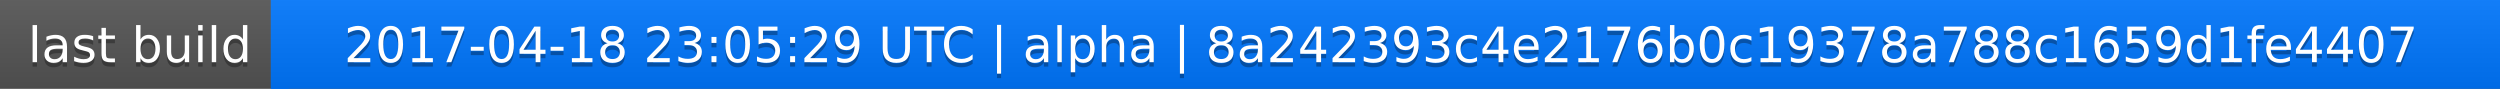
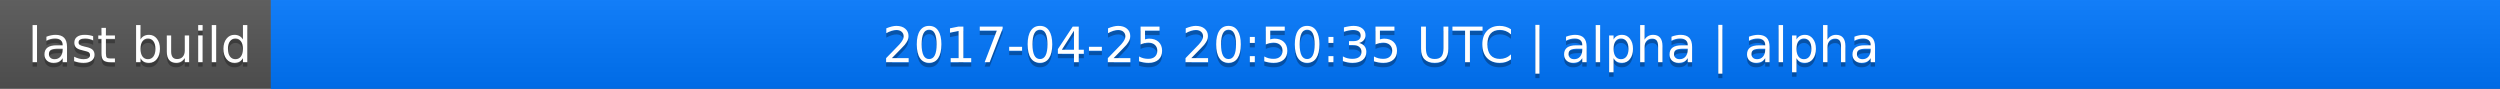
<svg xmlns="http://www.w3.org/2000/svg" width="563" height="20">
  <linearGradient id="a" x2="0" y2="100%">
    <stop offset="0" stop-color="#bbb" stop-opacity=".1" />
    <stop offset="1" stop-opacity=".1" />
  </linearGradient>
  <rect rx="0" width="563" height="20" fill="#555" />
  <rect rx="0" x="61" width="502" height="20" fill="#07f" />
  <path fill="#07f" d="M61 0h4v20h-4z" />
  <rect rx="0" width="563" height="20" fill="url(#a)" />
  <g fill="#fff" text-anchor="middle" font-family="DejaVu Sans,Verdana,Geneva,sans-serif" font-size="11">
    <text x="31.5" y="15" fill="#010101" fill-opacity=".3">last build</text>
    <text x="31.5" y="14">last build</text>
-     <text x="311" y="15" fill="#010101" fill-opacity=".3">2017-04-18 23:05:29 UTC | alpha | 8a242393c4e2176b0c19378a788c1659d1fe4407</text>
-     <text x="311" y="14">2017-04-18 23:05:29 UTC | alpha | 8a242393c4e2176b0c19378a788c1659d1fe4407</text>
+     <text x="311" y="15" fill="#010101" fill-opacity=".3">2017-04-25 20:50:35 UTC | alpha | alpha</text>
+     <text x="311" y="14">2017-04-25 20:50:35 UTC | alpha | alpha</text>
  </g>
</svg>
